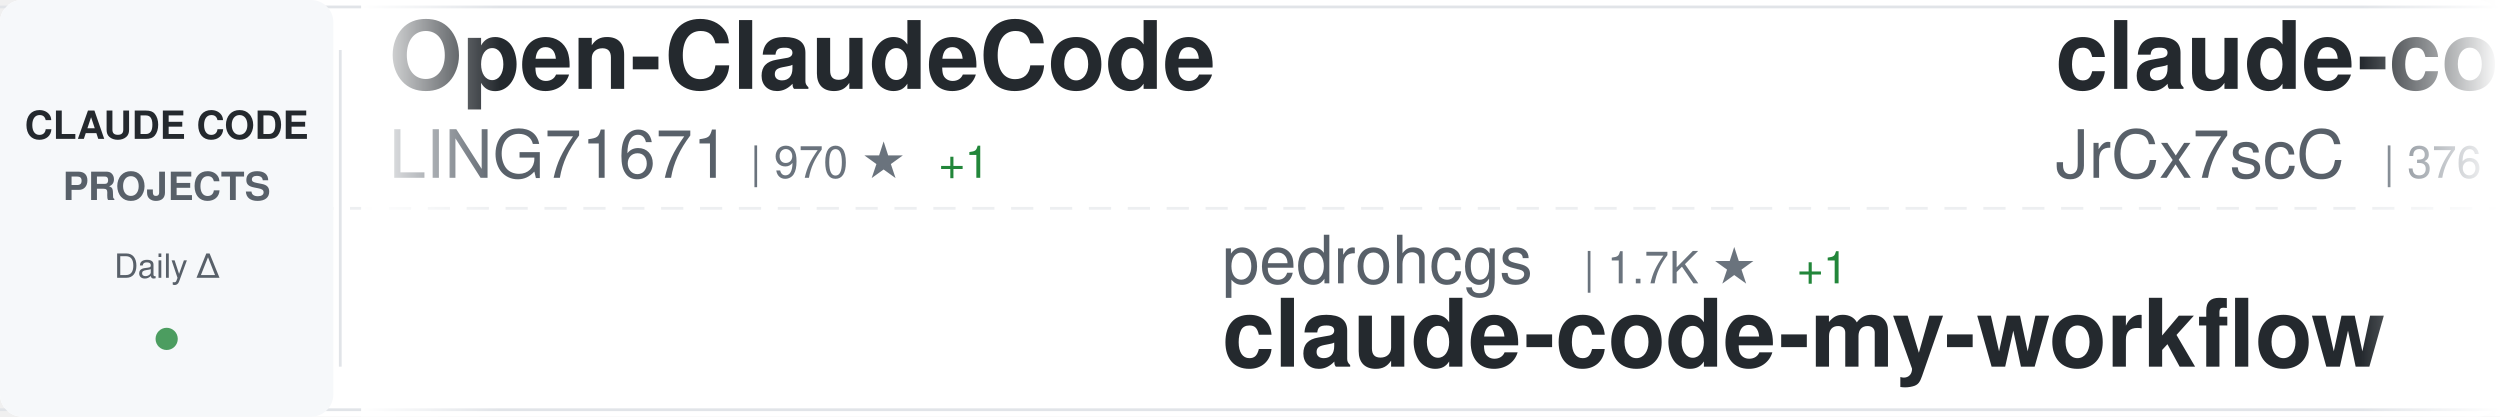
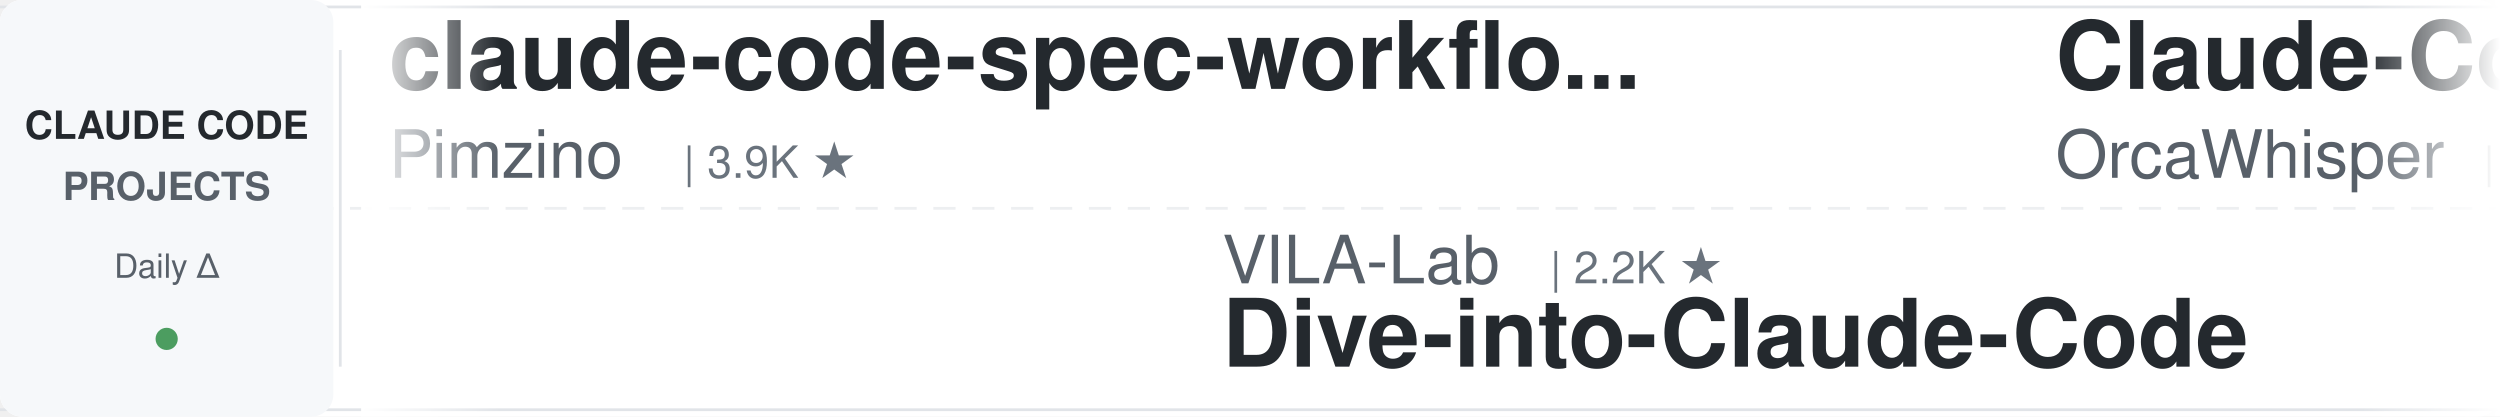
<svg xmlns="http://www.w3.org/2000/svg" width="900" height="150">
  <defs>
    <linearGradient id="awesomeLeftFade" x1="0%" y1="0%" x2="100%" y2="0%">
      <stop offset="0%" style="stop-color:#ffffff;stop-opacity:1" />
      <stop offset="100%" style="stop-color:#ffffff;stop-opacity:0" />
    </linearGradient>
    <linearGradient id="awesomeRightFade" x1="0%" y1="0%" x2="100%" y2="0%">
      <stop offset="0%" style="stop-color:#ffffff;stop-opacity:0" />
      <stop offset="100%" style="stop-color:#ffffff;stop-opacity:1" />
    </linearGradient>
  </defs>
  <rect width="900" height="150" fill="#ffffff" rx="8" />
  <rect x="0" y="2" width="900" height="1" fill="#e1e4e8" />
  <rect x="0" y="147" width="900" height="1" fill="#e1e4e8" />
  <line x1="0" y1="75" x2="900" y2="75" stroke="#e1e4e8" stroke-width="1" stroke-dasharray="8 6" opacity="0.6" />
  <rect x="0" y="0" width="120" height="150" fill="#f6f8fa" rx="8" />
  <text x="60" y="50" font-family="-apple-system, BlinkMacSystemFont, 'Segoe UI', Helvetica, Arial, sans-serif" font-size="14" font-weight="600" fill="#24292e" text-anchor="middle">CLAUDE CODE</text>
  <text x="60" y="72" font-family="-apple-system, BlinkMacSystemFont, 'Segoe UI', Helvetica, Arial, sans-serif" font-size="14" font-weight="600" fill="#586069" text-anchor="middle">PROJECTS</text>
  <text x="60" y="100" font-family="-apple-system, BlinkMacSystemFont, 'Segoe UI', Helvetica, Arial, sans-serif" font-size="12" font-weight="500" fill="#586069" text-anchor="middle">Daily Δ</text>
  <circle cx="60" cy="122" r="4" fill="#22863a" opacity="0.8" />
  <rect x="122" y="18" width="1" height="114" fill="#e1e4e8" />
  <clipPath id="awesomeTickerClip">
    <rect x="130" y="0" width="770" height="150" />
  </clipPath>
  <g clip-path="url(#awesomeTickerClip)">
    <g id="awesomeTickerItems">
      <animateTransform attributeName="transform" attributeType="XML" type="translate" from="0 0" to="-3000 0" dur="54s" repeatCount="indefinite" />
      <g transform="translate(0, 0)">
-         <text x="140" y="32" font-family="-apple-system, BlinkMacSystemFont, 'Segoe UI', Helvetica, Arial, sans-serif" font-size="34" font-weight="600" fill="#24292e">Open-ClaudeCode</text>
-         <text x="140" y="64" font-family="-apple-system, BlinkMacSystemFont, 'Segoe UI', Helvetica, Arial, sans-serif" font-size="24" font-weight="400" fill="#586069">LING71671</text>
-         <text x="270" y="64" font-family="-apple-system, BlinkMacSystemFont, 'Segoe UI', Helvetica, Arial, sans-serif" font-size="16" font-weight="500" fill="#6a737d">| 970 ★</text>
-         <text x="338" y="64" font-family="-apple-system, BlinkMacSystemFont, 'Segoe UI', Helvetica, Arial, sans-serif" font-size="16" font-weight="500" fill="#22863a"> +1</text>
+         <text x="140" y="32" font-family="-apple-system, BlinkMacSystemFont, 'Segoe UI', Helvetica, Arial, sans-serif" font-size="34" font-weight="600" fill="#24292e">claude-code-spec-workflo...</text>
+         <text x="140" y="64" font-family="-apple-system, BlinkMacSystemFont, 'Segoe UI', Helvetica, Arial, sans-serif" font-size="24" font-weight="400" fill="#586069">Pimzino</text>
+         <text x="246" y="64" font-family="-apple-system, BlinkMacSystemFont, 'Segoe UI', Helvetica, Arial, sans-serif" font-size="16" font-weight="500" fill="#6a737d">| 3.9K ★</text>
      </g>
      <g transform="translate(300, 0)">
-         <text x="140" y="102" font-family="-apple-system, BlinkMacSystemFont, 'Segoe UI', Helvetica, Arial, sans-serif" font-size="24" font-weight="400" fill="#586069">pedrohcgs</text>
-         <text x="270" y="102" font-family="-apple-system, BlinkMacSystemFont, 'Segoe UI', Helvetica, Arial, sans-serif" font-size="16" font-weight="500" fill="#6a737d">| 1.7K ★</text>
-         <text x="347" y="102" font-family="-apple-system, BlinkMacSystemFont, 'Segoe UI', Helvetica, Arial, sans-serif" font-size="16" font-weight="500" fill="#22863a"> +1</text>
-         <text x="140" y="132" font-family="-apple-system, BlinkMacSystemFont, 'Segoe UI', Helvetica, Arial, sans-serif" font-size="34" font-weight="600" fill="#24292e">claude-code-my-workflow</text>
+         <text x="140" y="102" font-family="-apple-system, BlinkMacSystemFont, 'Segoe UI', Helvetica, Arial, sans-serif" font-size="24" font-weight="400" fill="#586069">VILA-Lab</text>
+         <text x="258" y="102" font-family="-apple-system, BlinkMacSystemFont, 'Segoe UI', Helvetica, Arial, sans-serif" font-size="16" font-weight="500" fill="#6a737d">| 2.2K ★</text>
+         <text x="140" y="132" font-family="-apple-system, BlinkMacSystemFont, 'Segoe UI', Helvetica, Arial, sans-serif" font-size="34" font-weight="600" fill="#24292e">Dive-into-Claude-Code</text>
      </g>
      <g transform="translate(600, 0)">
+         <text x="140" y="32" font-family="-apple-system, BlinkMacSystemFont, 'Segoe UI', Helvetica, Arial, sans-serif" font-size="34" font-weight="600" fill="#24292e">Claude-Code</text>
+         <text x="140" y="64" font-family="-apple-system, BlinkMacSystemFont, 'Segoe UI', Helvetica, Arial, sans-serif" font-size="24" font-weight="400" fill="#586069">OrcaWhisper</text>
+         <text x="294" y="64" font-family="-apple-system, BlinkMacSystemFont, 'Segoe UI', Helvetica, Arial, sans-serif" font-size="16" font-weight="500" fill="#6a737d">| 104 ★</text>
+       </g>
+       <g transform="translate(900, 0)">
+         <text x="140" y="102" font-family="-apple-system, BlinkMacSystemFont, 'Segoe UI', Helvetica, Arial, sans-serif" font-size="24" font-weight="400" fill="#586069">777genius</text>
+         <text x="270" y="102" font-family="-apple-system, BlinkMacSystemFont, 'Segoe UI', Helvetica, Arial, sans-serif" font-size="16" font-weight="500" fill="#6a737d">| 935 ★</text>
+         <text x="140" y="132" font-family="-apple-system, BlinkMacSystemFont, 'Segoe UI', Helvetica, Arial, sans-serif" font-size="34" font-weight="600" fill="#24292e">claude-code-source-code</text>
+       </g>
+       <g transform="translate(1200, 0)">
+         <text x="140" y="32" font-family="-apple-system, BlinkMacSystemFont, 'Segoe UI', Helvetica, Arial, sans-serif" font-size="34" font-weight="600" fill="#24292e">free-claude-code</text>
+         <text x="140" y="64" font-family="-apple-system, BlinkMacSystemFont, 'Segoe UI', Helvetica, Arial, sans-serif" font-size="24" font-weight="400" fill="#586069">Alishahryar1</text>
+         <text x="306" y="64" font-family="-apple-system, BlinkMacSystemFont, 'Segoe UI', Helvetica, Arial, sans-serif" font-size="16" font-weight="500" fill="#6a737d">| 61.1K ★</text>
+         <text x="392" y="64" font-family="-apple-system, BlinkMacSystemFont, 'Segoe UI', Helvetica, Arial, sans-serif" font-size="16" font-weight="500" fill="#22863a"> +30</text>
+       </g>
+       <g transform="translate(1500, 0)">
+         <text x="140" y="102" font-family="-apple-system, BlinkMacSystemFont, 'Segoe UI', Helvetica, Arial, sans-serif" font-size="24" font-weight="400" fill="#586069">guanshan</text>
+         <text x="258" y="102" font-family="-apple-system, BlinkMacSystemFont, 'Segoe UI', Helvetica, Arial, sans-serif" font-size="16" font-weight="500" fill="#6a737d">| 60 ★</text>
+         <text x="140" y="132" font-family="-apple-system, BlinkMacSystemFont, 'Segoe UI', Helvetica, Arial, sans-serif" font-size="34" font-weight="600" fill="#24292e">ClaudeCode</text>
+       </g>
+       <g transform="translate(1800, 0)">
+         <text x="140" y="32" font-family="-apple-system, BlinkMacSystemFont, 'Segoe UI', Helvetica, Arial, sans-serif" font-size="34" font-weight="600" fill="#24292e">claude-code-telegram</text>
+         <text x="140" y="64" font-family="-apple-system, BlinkMacSystemFont, 'Segoe UI', Helvetica, Arial, sans-serif" font-size="24" font-weight="400" fill="#586069">overwirehq</text>
+         <text x="282" y="64" font-family="-apple-system, BlinkMacSystemFont, 'Segoe UI', Helvetica, Arial, sans-serif" font-size="16" font-weight="500" fill="#6a737d">| 2.8K ★</text>
+       </g>
+       <g transform="translate(2100, 0)">
+         <text x="140" y="102" font-family="-apple-system, BlinkMacSystemFont, 'Segoe UI', Helvetica, Arial, sans-serif" font-size="24" font-weight="400" fill="#586069">OneRedOak</text>
+         <text x="270" y="102" font-family="-apple-system, BlinkMacSystemFont, 'Segoe UI', Helvetica, Arial, sans-serif" font-size="16" font-weight="500" fill="#6a737d">| 3.9K ★</text>
+         <text x="140" y="132" font-family="-apple-system, BlinkMacSystemFont, 'Segoe UI', Helvetica, Arial, sans-serif" font-size="34" font-weight="600" fill="#24292e">claude-code-workflows</text>
+       </g>
+       <g transform="translate(2400, 0)">
        <text x="140" y="32" font-family="-apple-system, BlinkMacSystemFont, 'Segoe UI', Helvetica, Arial, sans-serif" font-size="34" font-weight="600" fill="#24292e">claude-code-source</text>
        <text x="140" y="64" font-family="-apple-system, BlinkMacSystemFont, 'Segoe UI', Helvetica, Arial, sans-serif" font-size="24" font-weight="400" fill="#586069">JrCx7scC</text>
        <text x="258" y="64" font-family="-apple-system, BlinkMacSystemFont, 'Segoe UI', Helvetica, Arial, sans-serif" font-size="16" font-weight="500" fill="#6a737d">| 376 ★</text>
      </g>
-       <g transform="translate(900, 0)">
-         <text x="140" y="102" font-family="-apple-system, BlinkMacSystemFont, 'Segoe UI', Helvetica, Arial, sans-serif" font-size="24" font-weight="400" fill="#586069">davila7</text>
-         <text x="246" y="102" font-family="-apple-system, BlinkMacSystemFont, 'Segoe UI', Helvetica, Arial, sans-serif" font-size="16" font-weight="500" fill="#6a737d">| 32.7K ★</text>
-         <text x="332" y="102" font-family="-apple-system, BlinkMacSystemFont, 'Segoe UI', Helvetica, Arial, sans-serif" font-size="16" font-weight="500" fill="#22863a"> +4</text>
-         <text x="140" y="132" font-family="-apple-system, BlinkMacSystemFont, 'Segoe UI', Helvetica, Arial, sans-serif" font-size="34" font-weight="600" fill="#24292e">claude-code-templates</text>
-       </g>
-       <g transform="translate(1200, 0)">
-         <text x="140" y="32" font-family="-apple-system, BlinkMacSystemFont, 'Segoe UI', Helvetica, Arial, sans-serif" font-size="34" font-weight="600" fill="#24292e">Claude-Code-Usage-Monito...</text>
-         <text x="140" y="64" font-family="-apple-system, BlinkMacSystemFont, 'Segoe UI', Helvetica, Arial, sans-serif" font-size="24" font-weight="400" fill="#586069">Maciek-roboblog</text>
-         <text x="342" y="64" font-family="-apple-system, BlinkMacSystemFont, 'Segoe UI', Helvetica, Arial, sans-serif" font-size="16" font-weight="500" fill="#6a737d">| 8.7K ★</text>
-       </g>
-       <g transform="translate(1500, 0)">
-         <text x="140" y="102" font-family="-apple-system, BlinkMacSystemFont, 'Segoe UI', Helvetica, Arial, sans-serif" font-size="24" font-weight="400" fill="#586069">Pimzino</text>
-         <text x="246" y="102" font-family="-apple-system, BlinkMacSystemFont, 'Segoe UI', Helvetica, Arial, sans-serif" font-size="16" font-weight="500" fill="#6a737d">| 3.9K ★</text>
-         <text x="140" y="132" font-family="-apple-system, BlinkMacSystemFont, 'Segoe UI', Helvetica, Arial, sans-serif" font-size="34" font-weight="600" fill="#24292e">claude-code-spec-workflo...</text>
-       </g>
-       <g transform="translate(1800, 0)">
-         <text x="140" y="32" font-family="-apple-system, BlinkMacSystemFont, 'Segoe UI', Helvetica, Arial, sans-serif" font-size="34" font-weight="600" fill="#24292e">awesome-claude-code</text>
-         <text x="140" y="64" font-family="-apple-system, BlinkMacSystemFont, 'Segoe UI', Helvetica, Arial, sans-serif" font-size="24" font-weight="400" fill="#586069">jqueryscript</text>
-         <text x="306" y="64" font-family="-apple-system, BlinkMacSystemFont, 'Segoe UI', Helvetica, Arial, sans-serif" font-size="16" font-weight="500" fill="#6a737d">| 532 ★</text>
-       </g>
-       <g transform="translate(2100, 0)">
-         <text x="140" y="102" font-family="-apple-system, BlinkMacSystemFont, 'Segoe UI', Helvetica, Arial, sans-serif" font-size="24" font-weight="400" fill="#586069">lorryjovens-hub</text>
-         <text x="342" y="102" font-family="-apple-system, BlinkMacSystemFont, 'Segoe UI', Helvetica, Arial, sans-serif" font-size="16" font-weight="500" fill="#6a737d">| 1.7K ★</text>
-         <text x="140" y="132" font-family="-apple-system, BlinkMacSystemFont, 'Segoe UI', Helvetica, Arial, sans-serif" font-size="34" font-weight="600" fill="#24292e">claude-code-rust</text>
-       </g>
-       <g transform="translate(2400, 0)">
-         <text x="140" y="32" font-family="-apple-system, BlinkMacSystemFont, 'Segoe UI', Helvetica, Arial, sans-serif" font-size="34" font-weight="600" fill="#24292e">sc-claude-code-files</text>
-         <text x="140" y="64" font-family="-apple-system, BlinkMacSystemFont, 'Segoe UI', Helvetica, Arial, sans-serif" font-size="24" font-weight="400" fill="#586069">https-deeplearning-ai</text>
-         <text x="414" y="64" font-family="-apple-system, BlinkMacSystemFont, 'Segoe UI', Helvetica, Arial, sans-serif" font-size="16" font-weight="500" fill="#6a737d">| 556 ★</text>
-       </g>
      <g transform="translate(2700, 0)">
-         <text x="140" y="102" font-family="-apple-system, BlinkMacSystemFont, 'Segoe UI', Helvetica, Arial, sans-serif" font-size="24" font-weight="400" fill="#586069">liuup</text>
-         <text x="222" y="102" font-family="-apple-system, BlinkMacSystemFont, 'Segoe UI', Helvetica, Arial, sans-serif" font-size="16" font-weight="500" fill="#6a737d">| 4.0K ★</text>
-         <text x="299" y="102" font-family="-apple-system, BlinkMacSystemFont, 'Segoe UI', Helvetica, Arial, sans-serif" font-size="16" font-weight="500" fill="#cb2431"> -1</text>
-         <text x="140" y="132" font-family="-apple-system, BlinkMacSystemFont, 'Segoe UI', Helvetica, Arial, sans-serif" font-size="34" font-weight="600" fill="#24292e">claude-code-analysis</text>
+         <text x="140" y="102" font-family="-apple-system, BlinkMacSystemFont, 'Segoe UI', Helvetica, Arial, sans-serif" font-size="24" font-weight="400" fill="#586069">Yuyz0112</text>
+         <text x="258" y="102" font-family="-apple-system, BlinkMacSystemFont, 'Segoe UI', Helvetica, Arial, sans-serif" font-size="16" font-weight="500" fill="#6a737d">| 2.4K ★</text>
+         <text x="140" y="132" font-family="-apple-system, BlinkMacSystemFont, 'Segoe UI', Helvetica, Arial, sans-serif" font-size="34" font-weight="600" fill="#24292e">claude-code-reverse</text>
      </g>
      <g transform="translate(3000, 0)">
-         <text x="140" y="32" font-family="-apple-system, BlinkMacSystemFont, 'Segoe UI', Helvetica, Arial, sans-serif" font-size="34" font-weight="600" fill="#24292e">Open-ClaudeCode</text>
-         <text x="140" y="64" font-family="-apple-system, BlinkMacSystemFont, 'Segoe UI', Helvetica, Arial, sans-serif" font-size="24" font-weight="400" fill="#586069">LING71671</text>
-         <text x="270" y="64" font-family="-apple-system, BlinkMacSystemFont, 'Segoe UI', Helvetica, Arial, sans-serif" font-size="16" font-weight="500" fill="#6a737d">| 970 ★</text>
-         <text x="338" y="64" font-family="-apple-system, BlinkMacSystemFont, 'Segoe UI', Helvetica, Arial, sans-serif" font-size="16" font-weight="500" fill="#22863a"> +1</text>
+         <text x="140" y="32" font-family="-apple-system, BlinkMacSystemFont, 'Segoe UI', Helvetica, Arial, sans-serif" font-size="34" font-weight="600" fill="#24292e">claude-code-spec-workflo...</text>
+         <text x="140" y="64" font-family="-apple-system, BlinkMacSystemFont, 'Segoe UI', Helvetica, Arial, sans-serif" font-size="24" font-weight="400" fill="#586069">Pimzino</text>
+         <text x="246" y="64" font-family="-apple-system, BlinkMacSystemFont, 'Segoe UI', Helvetica, Arial, sans-serif" font-size="16" font-weight="500" fill="#6a737d">| 3.9K ★</text>
      </g>
      <g transform="translate(3300, 0)">
-         <text x="140" y="102" font-family="-apple-system, BlinkMacSystemFont, 'Segoe UI', Helvetica, Arial, sans-serif" font-size="24" font-weight="400" fill="#586069">pedrohcgs</text>
-         <text x="270" y="102" font-family="-apple-system, BlinkMacSystemFont, 'Segoe UI', Helvetica, Arial, sans-serif" font-size="16" font-weight="500" fill="#6a737d">| 1.7K ★</text>
-         <text x="347" y="102" font-family="-apple-system, BlinkMacSystemFont, 'Segoe UI', Helvetica, Arial, sans-serif" font-size="16" font-weight="500" fill="#22863a"> +1</text>
-         <text x="140" y="132" font-family="-apple-system, BlinkMacSystemFont, 'Segoe UI', Helvetica, Arial, sans-serif" font-size="34" font-weight="600" fill="#24292e">claude-code-my-workflow</text>
+         <text x="140" y="102" font-family="-apple-system, BlinkMacSystemFont, 'Segoe UI', Helvetica, Arial, sans-serif" font-size="24" font-weight="400" fill="#586069">VILA-Lab</text>
+         <text x="258" y="102" font-family="-apple-system, BlinkMacSystemFont, 'Segoe UI', Helvetica, Arial, sans-serif" font-size="16" font-weight="500" fill="#6a737d">| 2.2K ★</text>
+         <text x="140" y="132" font-family="-apple-system, BlinkMacSystemFont, 'Segoe UI', Helvetica, Arial, sans-serif" font-size="34" font-weight="600" fill="#24292e">Dive-into-Claude-Code</text>
      </g>
      <g transform="translate(3600, 0)">
-         <text x="140" y="32" font-family="-apple-system, BlinkMacSystemFont, 'Segoe UI', Helvetica, Arial, sans-serif" font-size="34" font-weight="600" fill="#24292e">claude-code-source</text>
-         <text x="140" y="64" font-family="-apple-system, BlinkMacSystemFont, 'Segoe UI', Helvetica, Arial, sans-serif" font-size="24" font-weight="400" fill="#586069">JrCx7scC</text>
-         <text x="258" y="64" font-family="-apple-system, BlinkMacSystemFont, 'Segoe UI', Helvetica, Arial, sans-serif" font-size="16" font-weight="500" fill="#6a737d">| 376 ★</text>
+         <text x="140" y="32" font-family="-apple-system, BlinkMacSystemFont, 'Segoe UI', Helvetica, Arial, sans-serif" font-size="34" font-weight="600" fill="#24292e">Claude-Code</text>
+         <text x="140" y="64" font-family="-apple-system, BlinkMacSystemFont, 'Segoe UI', Helvetica, Arial, sans-serif" font-size="24" font-weight="400" fill="#586069">OrcaWhisper</text>
+         <text x="294" y="64" font-family="-apple-system, BlinkMacSystemFont, 'Segoe UI', Helvetica, Arial, sans-serif" font-size="16" font-weight="500" fill="#6a737d">| 104 ★</text>
      </g>
      <g transform="translate(3900, 0)">
-         <text x="140" y="102" font-family="-apple-system, BlinkMacSystemFont, 'Segoe UI', Helvetica, Arial, sans-serif" font-size="24" font-weight="400" fill="#586069">davila7</text>
-         <text x="246" y="102" font-family="-apple-system, BlinkMacSystemFont, 'Segoe UI', Helvetica, Arial, sans-serif" font-size="16" font-weight="500" fill="#6a737d">| 32.7K ★</text>
-         <text x="332" y="102" font-family="-apple-system, BlinkMacSystemFont, 'Segoe UI', Helvetica, Arial, sans-serif" font-size="16" font-weight="500" fill="#22863a"> +4</text>
-         <text x="140" y="132" font-family="-apple-system, BlinkMacSystemFont, 'Segoe UI', Helvetica, Arial, sans-serif" font-size="34" font-weight="600" fill="#24292e">claude-code-templates</text>
+         <text x="140" y="102" font-family="-apple-system, BlinkMacSystemFont, 'Segoe UI', Helvetica, Arial, sans-serif" font-size="24" font-weight="400" fill="#586069">777genius</text>
+         <text x="270" y="102" font-family="-apple-system, BlinkMacSystemFont, 'Segoe UI', Helvetica, Arial, sans-serif" font-size="16" font-weight="500" fill="#6a737d">| 935 ★</text>
+         <text x="140" y="132" font-family="-apple-system, BlinkMacSystemFont, 'Segoe UI', Helvetica, Arial, sans-serif" font-size="34" font-weight="600" fill="#24292e">claude-code-source-code</text>
      </g>
    </g>
  </g>
  <rect x="130" y="0" width="50" height="150" fill="url(#awesomeLeftFade)" />
  <rect x="850" y="0" width="50" height="150" fill="url(#awesomeRightFade)" />
</svg>
